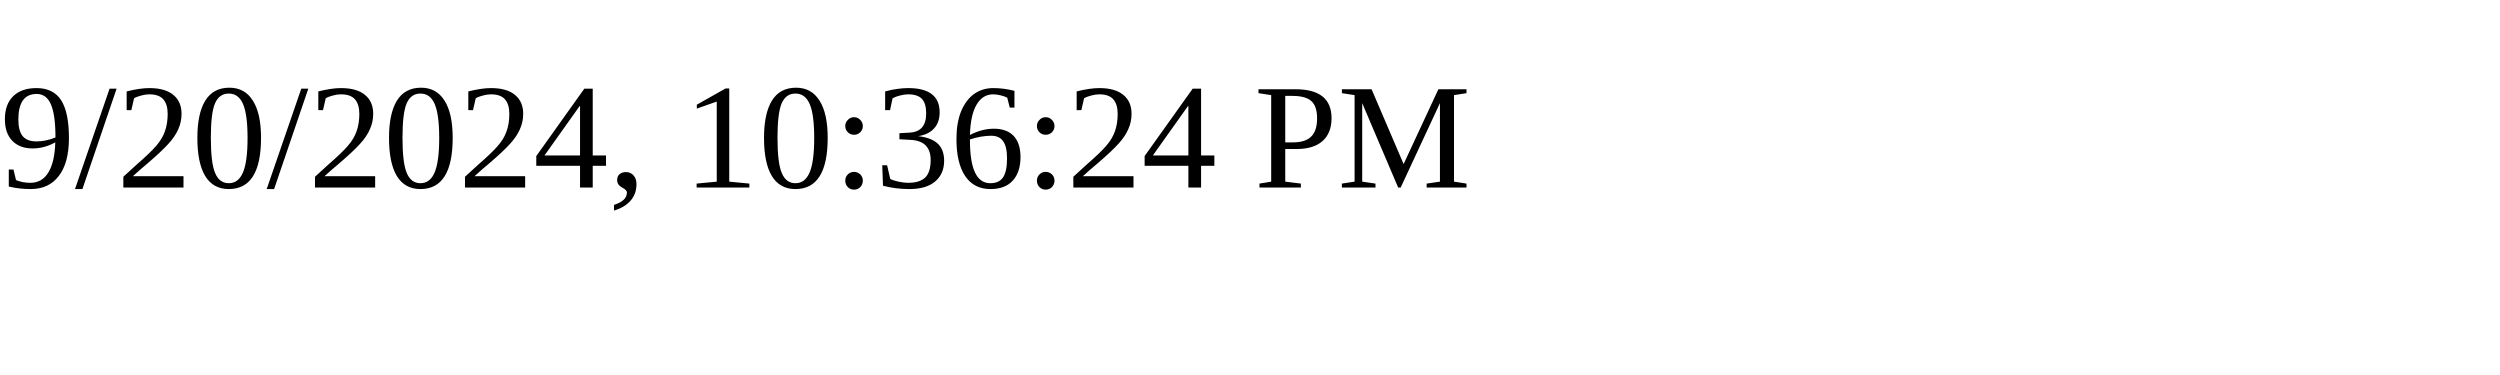
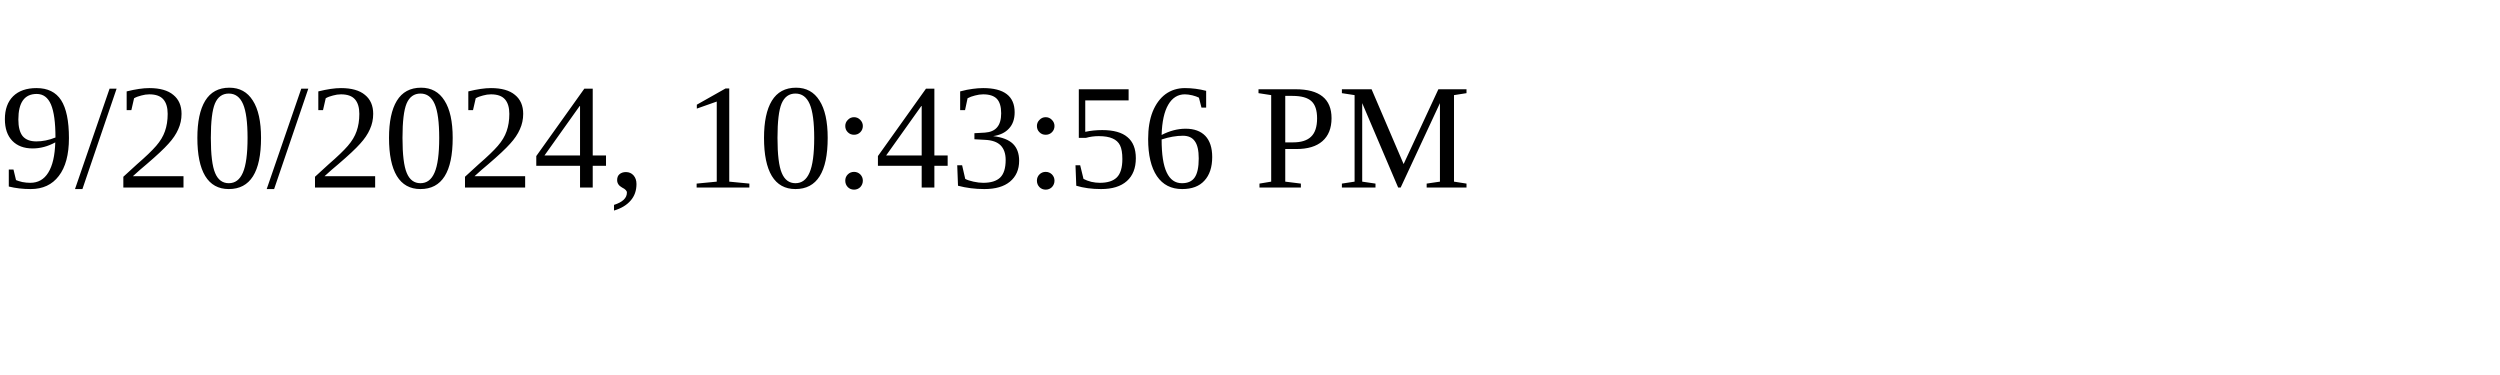
<svg xmlns="http://www.w3.org/2000/svg" height="30" width="200">
-   <text x="0" y="15">9/20/2024, 10:36:24 PM</text>
+   <text x="0" y="15">9/20/2024, 10:43:56 PM</text>
</svg>
